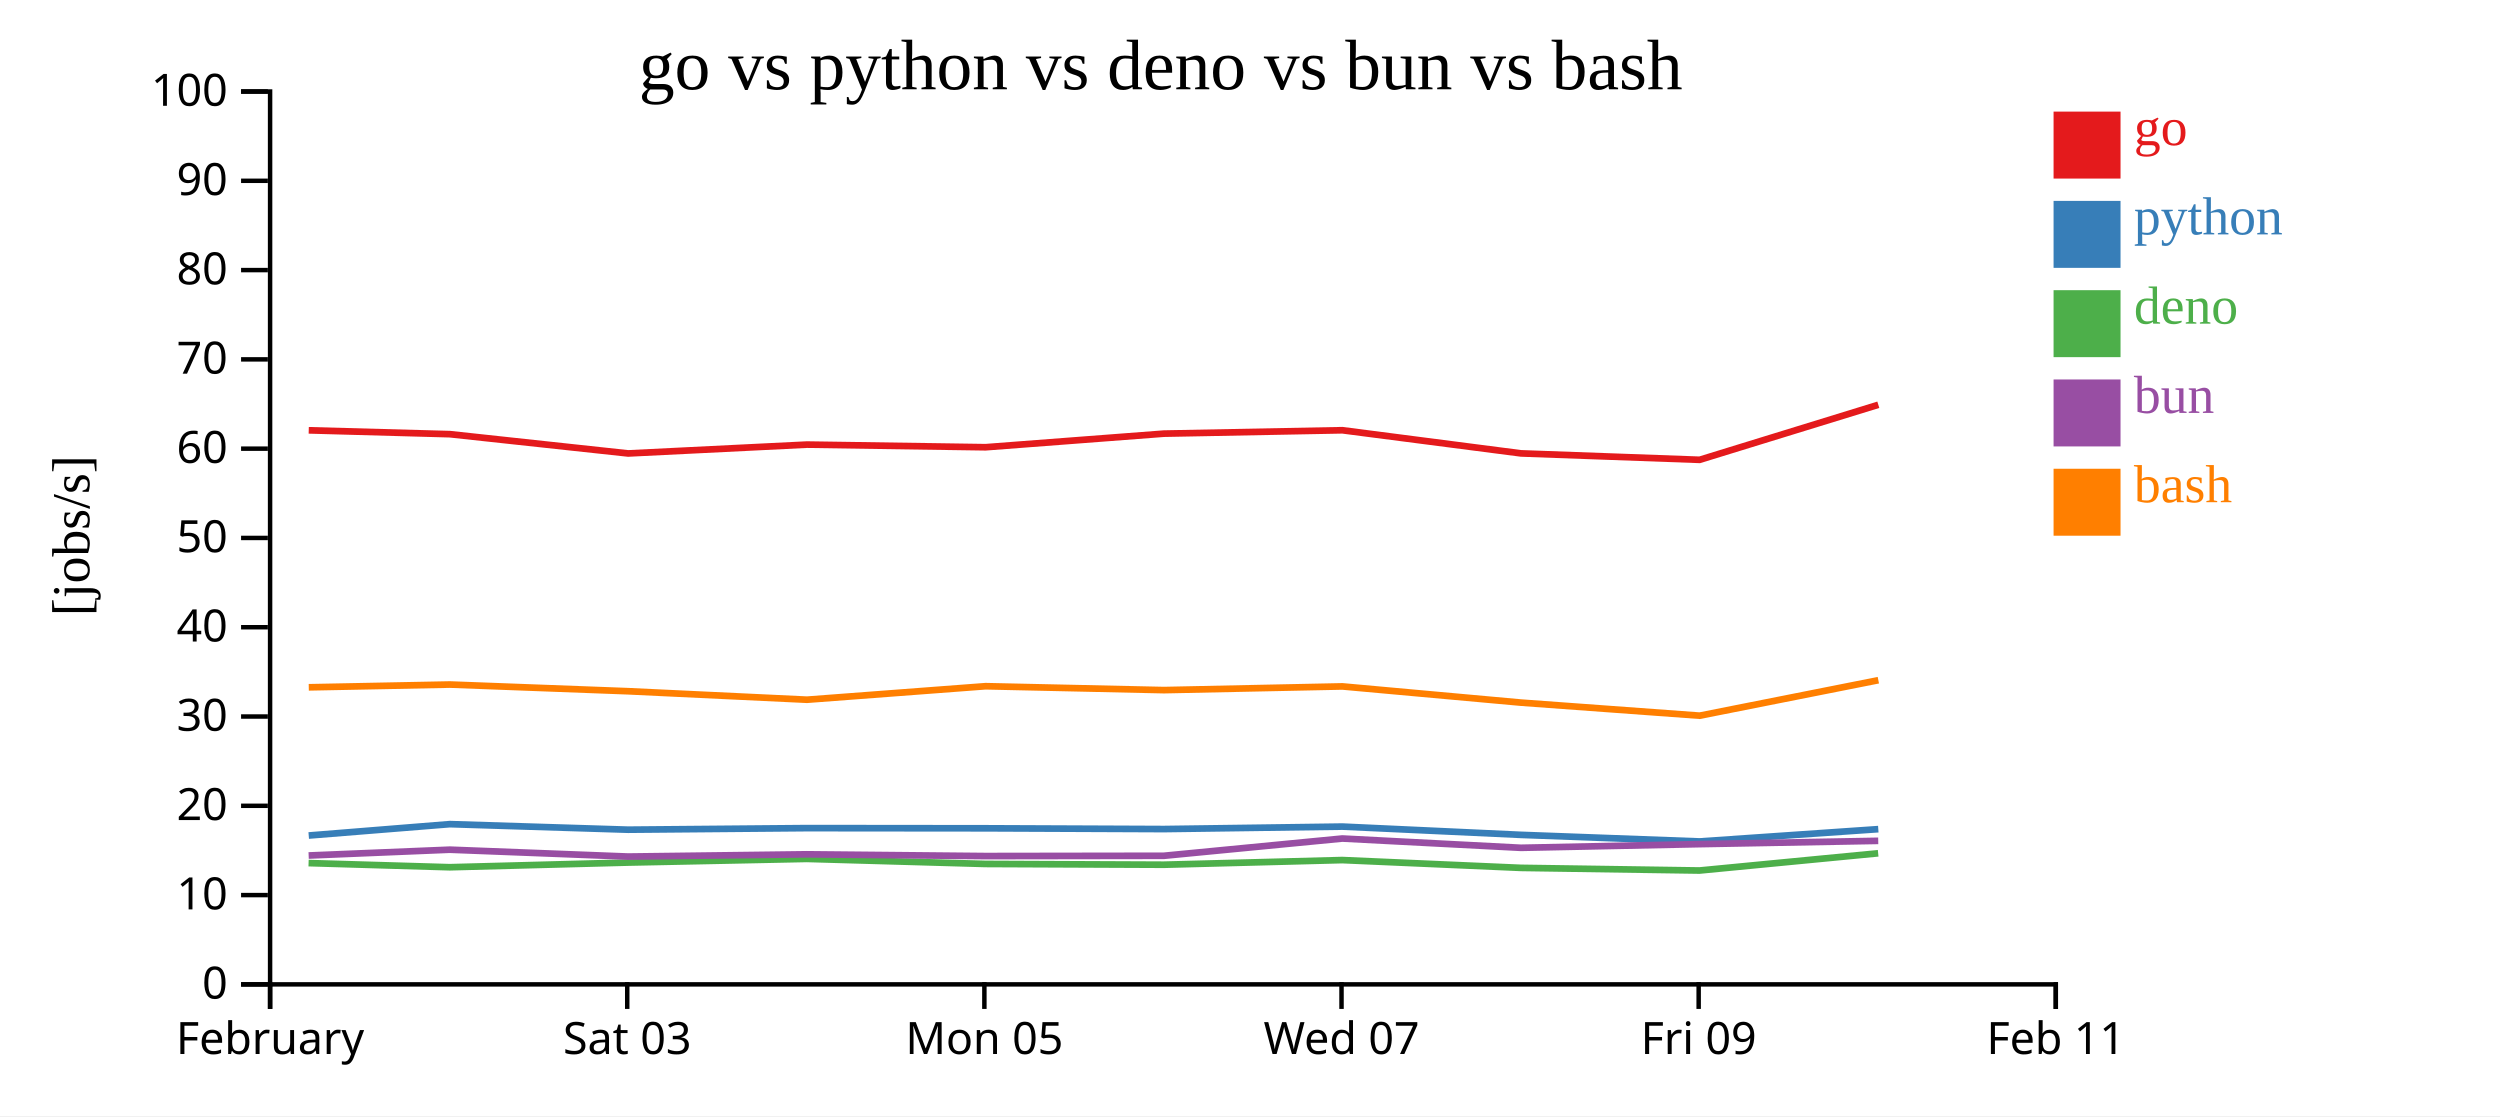
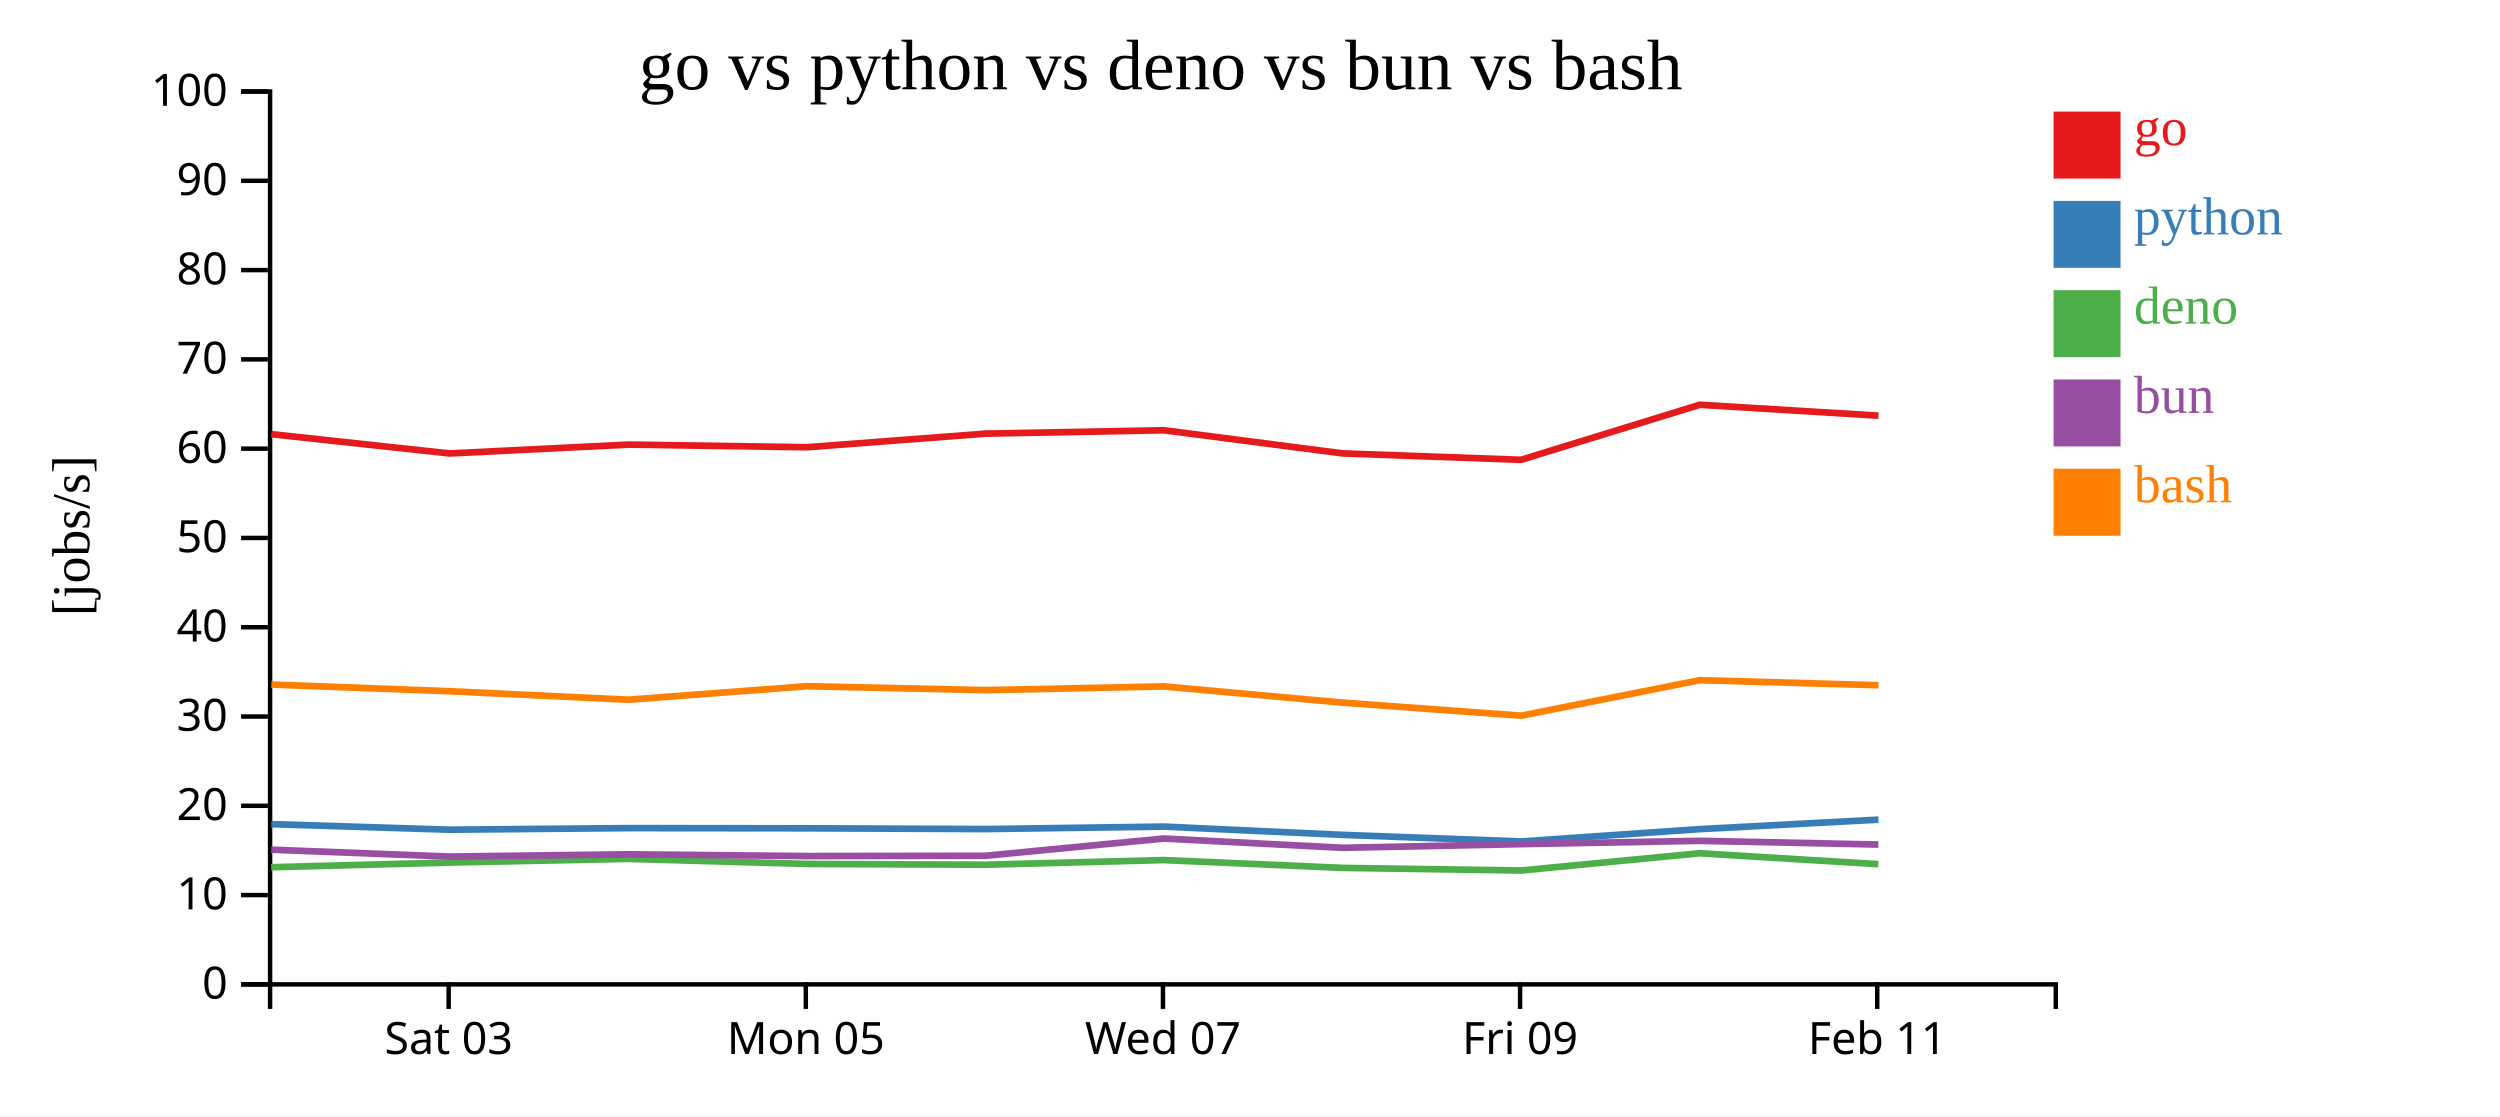
<svg xmlns="http://www.w3.org/2000/svg" width="560" height="250">
  <rect width="100%" height="100%" fill="white" />
  <g transform="translate(60,20)">
    <g transform="translate(0,200)" fill="none" font-size="10" font-family="sans-serif" text-anchor="middle">
      <path class="domain" stroke="currentColor" d="M0.5,6V0.5H400.5V6" />
-       <g class="tick" opacity="1" transform="translate(0.5,0)">
-         <line stroke="currentColor" y2="6" />
-         <text fill="currentColor" y="9" dy="0.71em">February</text>
-       </g>
-       <g class="tick" opacity="1" transform="translate(80.5,0)">
+       <g class="tick" opacity="1" transform="translate(40.5,0)">
        <line stroke="currentColor" y2="6" />
        <text fill="currentColor" y="9" dy="0.71em">Sat 03</text>
      </g>
-       <g class="tick" opacity="1" transform="translate(160.5,0)">
+       <g class="tick" opacity="1" transform="translate(120.5,0)">
        <line stroke="currentColor" y2="6" />
        <text fill="currentColor" y="9" dy="0.71em">Mon 05</text>
      </g>
-       <g class="tick" opacity="1" transform="translate(240.5,0)">
+       <g class="tick" opacity="1" transform="translate(200.5,0)">
        <line stroke="currentColor" y2="6" />
        <text fill="currentColor" y="9" dy="0.71em">Wed 07</text>
      </g>
-       <g class="tick" opacity="1" transform="translate(320.5,0)">
+       <g class="tick" opacity="1" transform="translate(280.5,0)">
        <line stroke="currentColor" y2="6" />
        <text fill="currentColor" y="9" dy="0.71em">Fri 09</text>
      </g>
-       <g class="tick" opacity="1" transform="translate(400.5,0)">
+       <g class="tick" opacity="1" transform="translate(360.5,0)">
        <line stroke="currentColor" y2="6" />
        <text fill="currentColor" y="9" dy="0.71em">Feb 11</text>
      </g>
    </g>
    <g fill="none" font-size="10" font-family="sans-serif" text-anchor="end">
      <path class="domain" stroke="currentColor" d="M-6,200.5H0.5V0.5H-6" />
      <g class="tick" opacity="1" transform="translate(0,200.5)">
        <line stroke="currentColor" x2="-6" />
        <text fill="currentColor" x="-9" dy="0.32em">0</text>
      </g>
      <g class="tick" opacity="1" transform="translate(0,180.5)">
        <line stroke="currentColor" x2="-6" />
        <text fill="currentColor" x="-9" dy="0.32em">10</text>
      </g>
      <g class="tick" opacity="1" transform="translate(0,160.5)">
        <line stroke="currentColor" x2="-6" />
        <text fill="currentColor" x="-9" dy="0.32em">20</text>
      </g>
      <g class="tick" opacity="1" transform="translate(0,140.5)">
        <line stroke="currentColor" x2="-6" />
        <text fill="currentColor" x="-9" dy="0.32em">30</text>
      </g>
      <g class="tick" opacity="1" transform="translate(0,120.5)">
        <line stroke="currentColor" x2="-6" />
        <text fill="currentColor" x="-9" dy="0.32em">40</text>
      </g>
      <g class="tick" opacity="1" transform="translate(0,100.5)">
        <line stroke="currentColor" x2="-6" />
        <text fill="currentColor" x="-9" dy="0.32em">50</text>
      </g>
      <g class="tick" opacity="1" transform="translate(0,80.5)">
        <line stroke="currentColor" x2="-6" />
        <text fill="currentColor" x="-9" dy="0.32em">60</text>
      </g>
      <g class="tick" opacity="1" transform="translate(0,60.5)">
        <line stroke="currentColor" x2="-6" />
        <text fill="currentColor" x="-9" dy="0.32em">70</text>
      </g>
      <g class="tick" opacity="1" transform="translate(0,40.5)">
        <line stroke="currentColor" x2="-6" />
        <text fill="currentColor" x="-9" dy="0.32em">80</text>
      </g>
      <g class="tick" opacity="1" transform="translate(0,20.5)">
        <line stroke="currentColor" x2="-6" />
        <text fill="currentColor" x="-9" dy="0.32em">90</text>
      </g>
      <g class="tick" opacity="1" transform="translate(0,0.5)">
        <line stroke="currentColor" x2="-6" />
        <text fill="currentColor" x="-9" dy="0.32em">100</text>
      </g>
    </g>
    <text text-anchor="middle" style="font-size: 12px" transform="rotate(-90)" y="-40" x="-100">[jobs/s]</text>
    <text text-anchor="middle" style="font-size: 16px" y="0" x="200">go vs python vs deno vs bun vs bash</text>
-     <path class="line" fill="none" stroke="#e41a1c" stroke-width="1.5" d="M9.156,76.391L40.772,77.255L80.704,81.573L120.755,79.591L160.764,80.182L200.73,77.135L240.693,76.375L280.701,81.559L320.714,83L360.742,70.667" />
-     <path class="line" fill="none" stroke="#377eb8" stroke-width="1.5" d="M9.151,167.157L40.768,164.608L80.699,165.852L120.75,165.499L160.759,165.539L200.725,165.71L240.689,165.157L280.697,167.009L320.709,168.486L360.738,165.728" />
-     <path class="line" fill="none" stroke="#4daf4a" stroke-width="1.5" d="M9.12,173.33L40.738,174.261L80.668,173.213L120.719,172.389L160.728,173.524L200.694,173.699L240.66,172.657L280.666,174.403L320.678,174.996L360.708,171.133" />
-     <path class="line" fill="none" stroke="#984ea3" stroke-width="1.5" d="M9.136,171.634L40.754,170.33L80.685,171.872L120.736,171.366L160.745,171.759L200.711,171.696L240.675,167.83L280.682,169.909L320.694,169.084L360.724,168.348" />
-     <path class="line" fill="none" stroke="#ff7f00" stroke-width="1.5" d="M9.163,133.959L40.78,133.338L80.711,134.836L120.763,136.737L160.771,133.713L200.737,134.585L240.701,133.757L280.709,137.387L320.722,140.313L360.749,132.364" />
+     <path class="line" fill="none" stroke="#e41a1c" stroke-width="1.5" d="M0.772,77.255L40.704,81.573L80.755,79.591L120.764,80.182L160.73,77.135L200.693,76.375L240.701,81.559L280.714,83L320.742,70.667L360.778,73.113" />
+     <path class="line" fill="none" stroke="#377eb8" stroke-width="1.5" d="M0.768,164.608L40.699,165.852L80.75,165.499L120.759,165.539L160.725,165.71L200.689,165.157L240.697,167.009L280.709,168.486L320.738,165.728L360.774,163.605" />
+     <path class="line" fill="none" stroke="#4daf4a" stroke-width="1.5" d="M0.738,174.261L40.668,173.213L80.719,172.389L120.728,173.524L160.694,173.699L200.66,172.657L240.666,174.403L280.678,174.996L320.708,171.133L360.745,173.574" />
+     <path class="line" fill="none" stroke="#984ea3" stroke-width="1.5" d="M0.754,170.33L40.685,171.872L80.736,171.366L120.745,171.759L160.711,171.696L200.675,167.83L240.682,169.909L280.694,169.084L320.724,168.348L360.761,169.176" />
+     <path class="line" fill="none" stroke="#ff7f00" stroke-width="1.5" d="M0.78,133.338L40.711,134.836L80.763,136.737L120.771,133.713L160.737,134.585L200.701,133.757L240.709,137.387L280.722,140.313L320.749,132.364L360.786,133.489" />
    <rect class="dot" x="400" y="5" width="15" height="15" style="fill: #e41a1c;" />
    <rect class="dot" x="400" y="25" width="15" height="15" style="fill: #377eb8;" />
    <rect class="dot" x="400" y="45" width="15" height="15" style="fill: #4daf4a;" />
    <rect class="dot" x="400" y="65" width="15" height="15" style="fill: #984ea3;" />
    <rect class="dot" x="400" y="85" width="15" height="15" style="fill: #ff7f00;" />
    <text class="label" x="418" y="12.5" style="fill: #e41a1c; alignment-baseline: middle;" text-anchor="left">go</text>
    <text class="label" x="418" y="32.5" style="fill: #377eb8; alignment-baseline: middle;" text-anchor="left">python</text>
    <text class="label" x="418" y="52.5" style="fill: #4daf4a; alignment-baseline: middle;" text-anchor="left">deno</text>
    <text class="label" x="418" y="72.5" style="fill: #984ea3; alignment-baseline: middle;" text-anchor="left">bun</text>
    <text class="label" x="418" y="92.5" style="fill: #ff7f00; alignment-baseline: middle;" text-anchor="left">bash</text>
  </g>
</svg>
